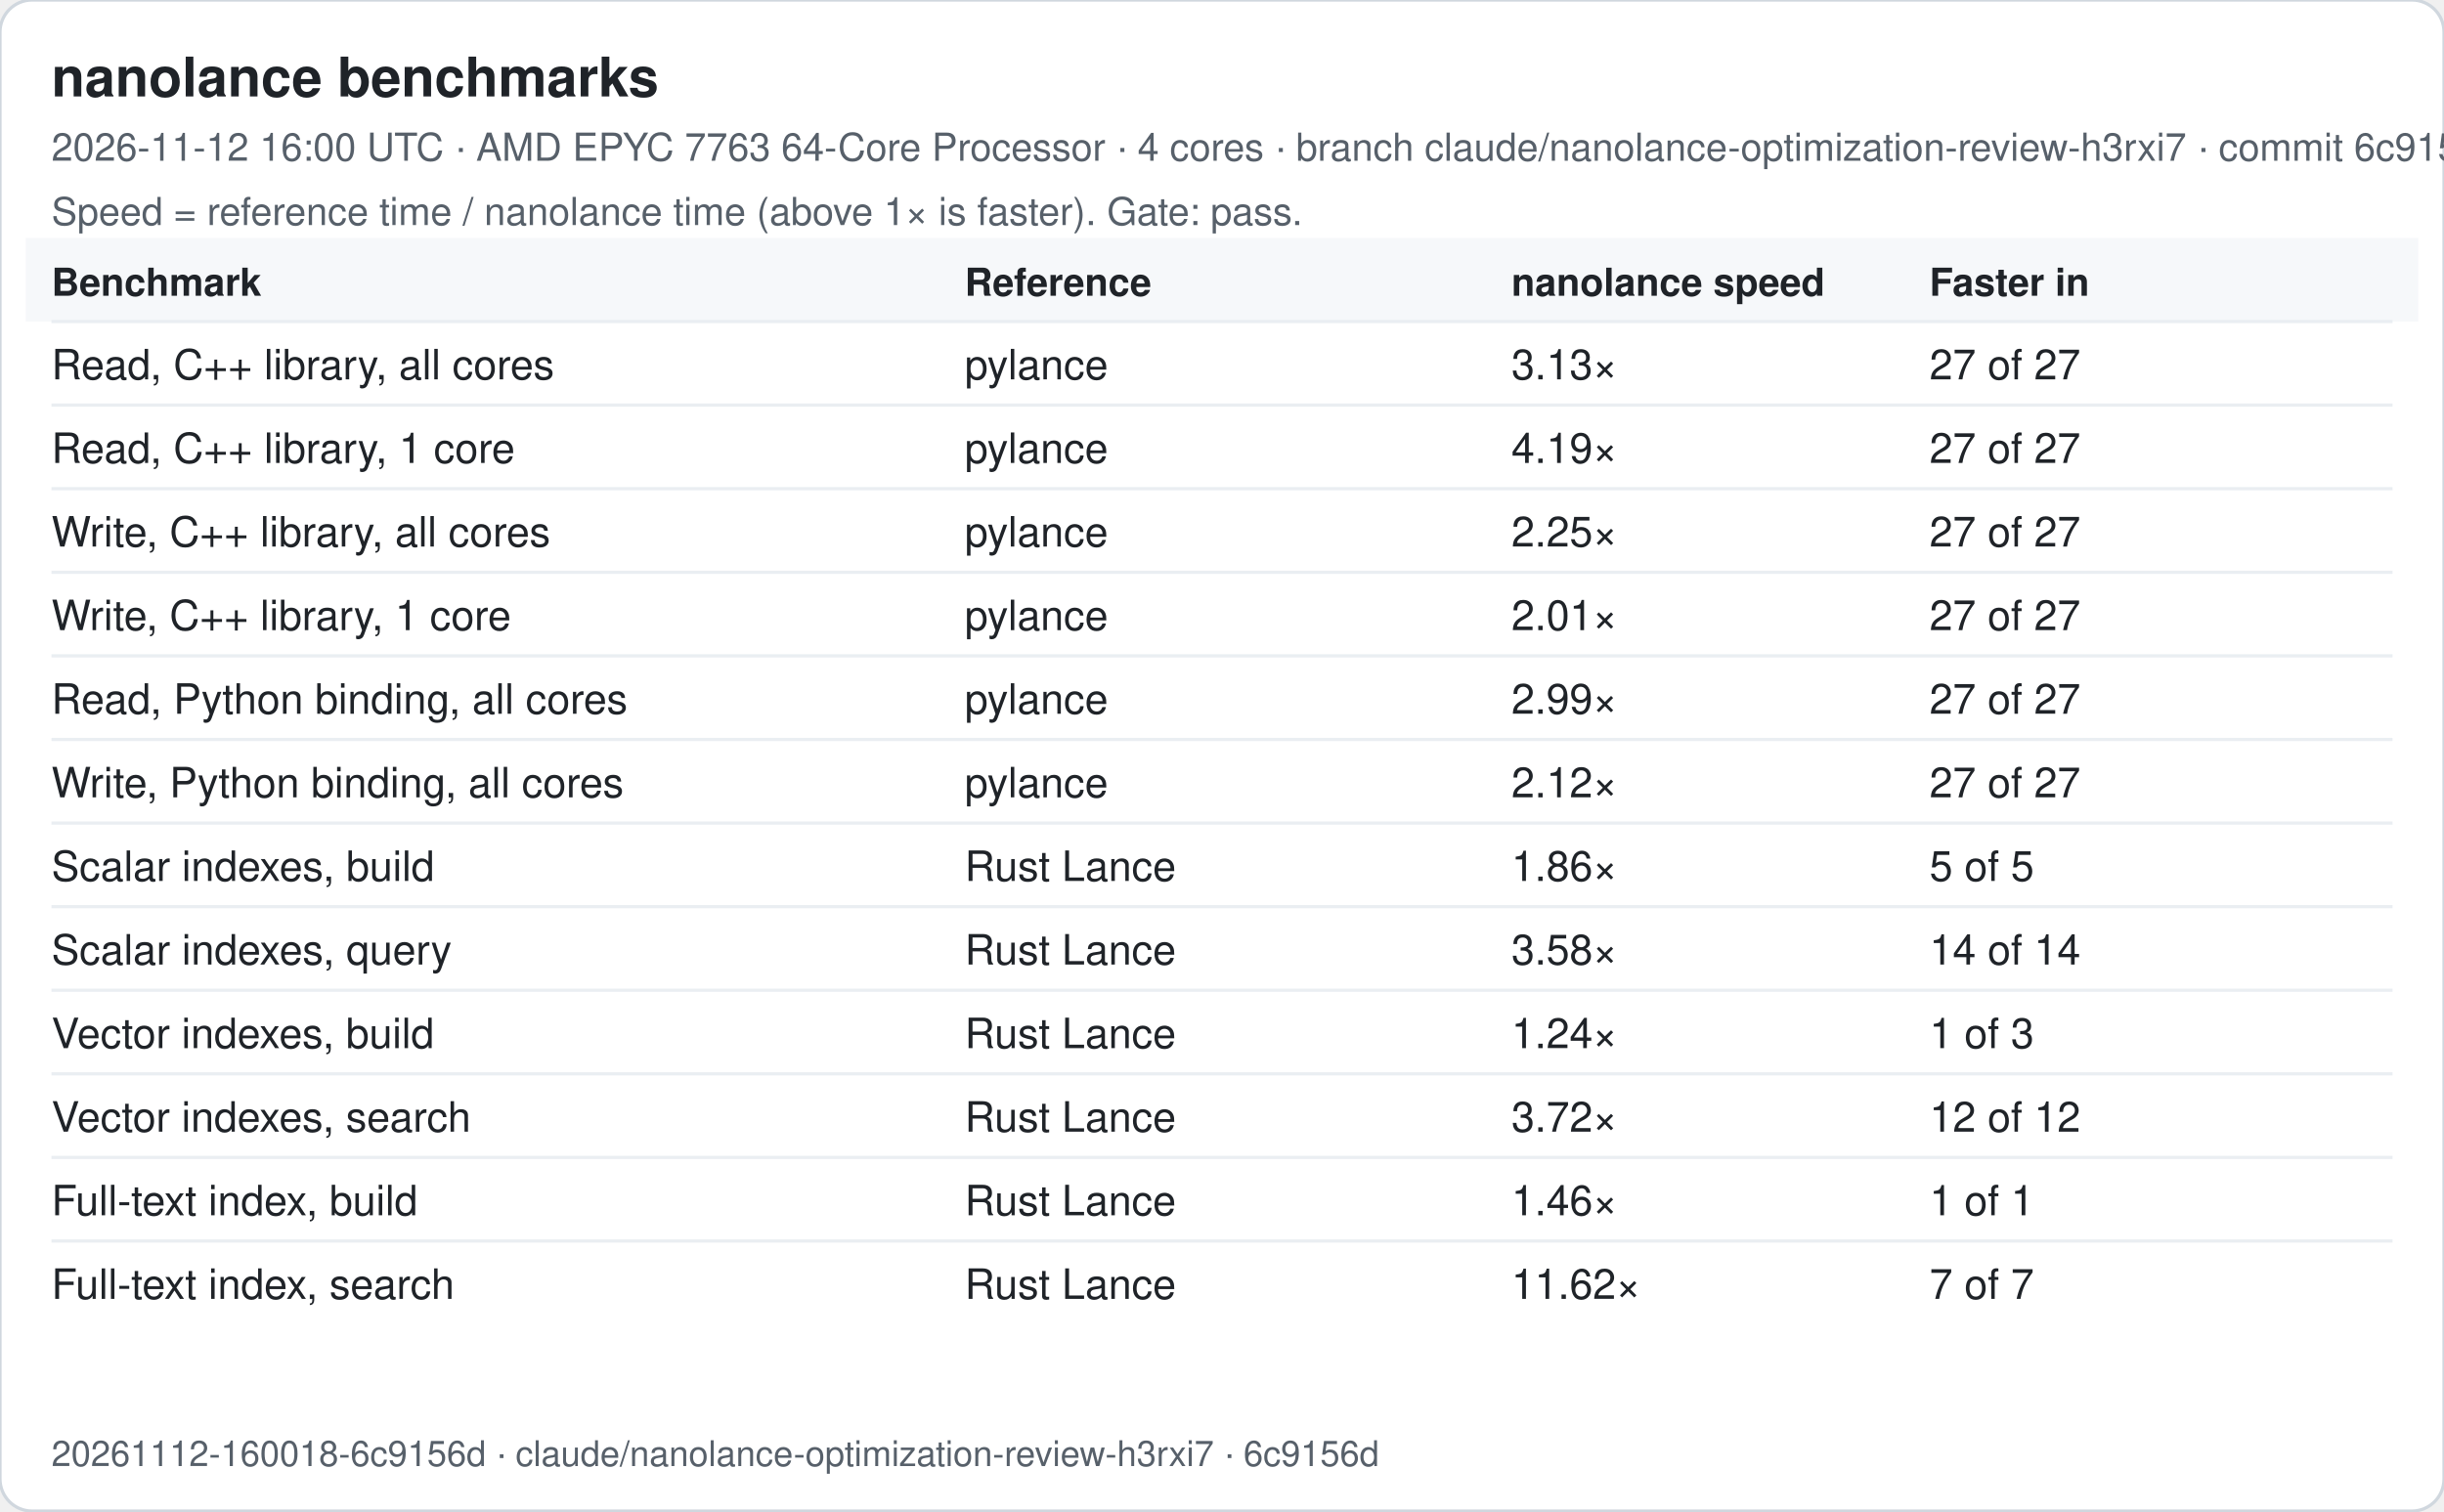
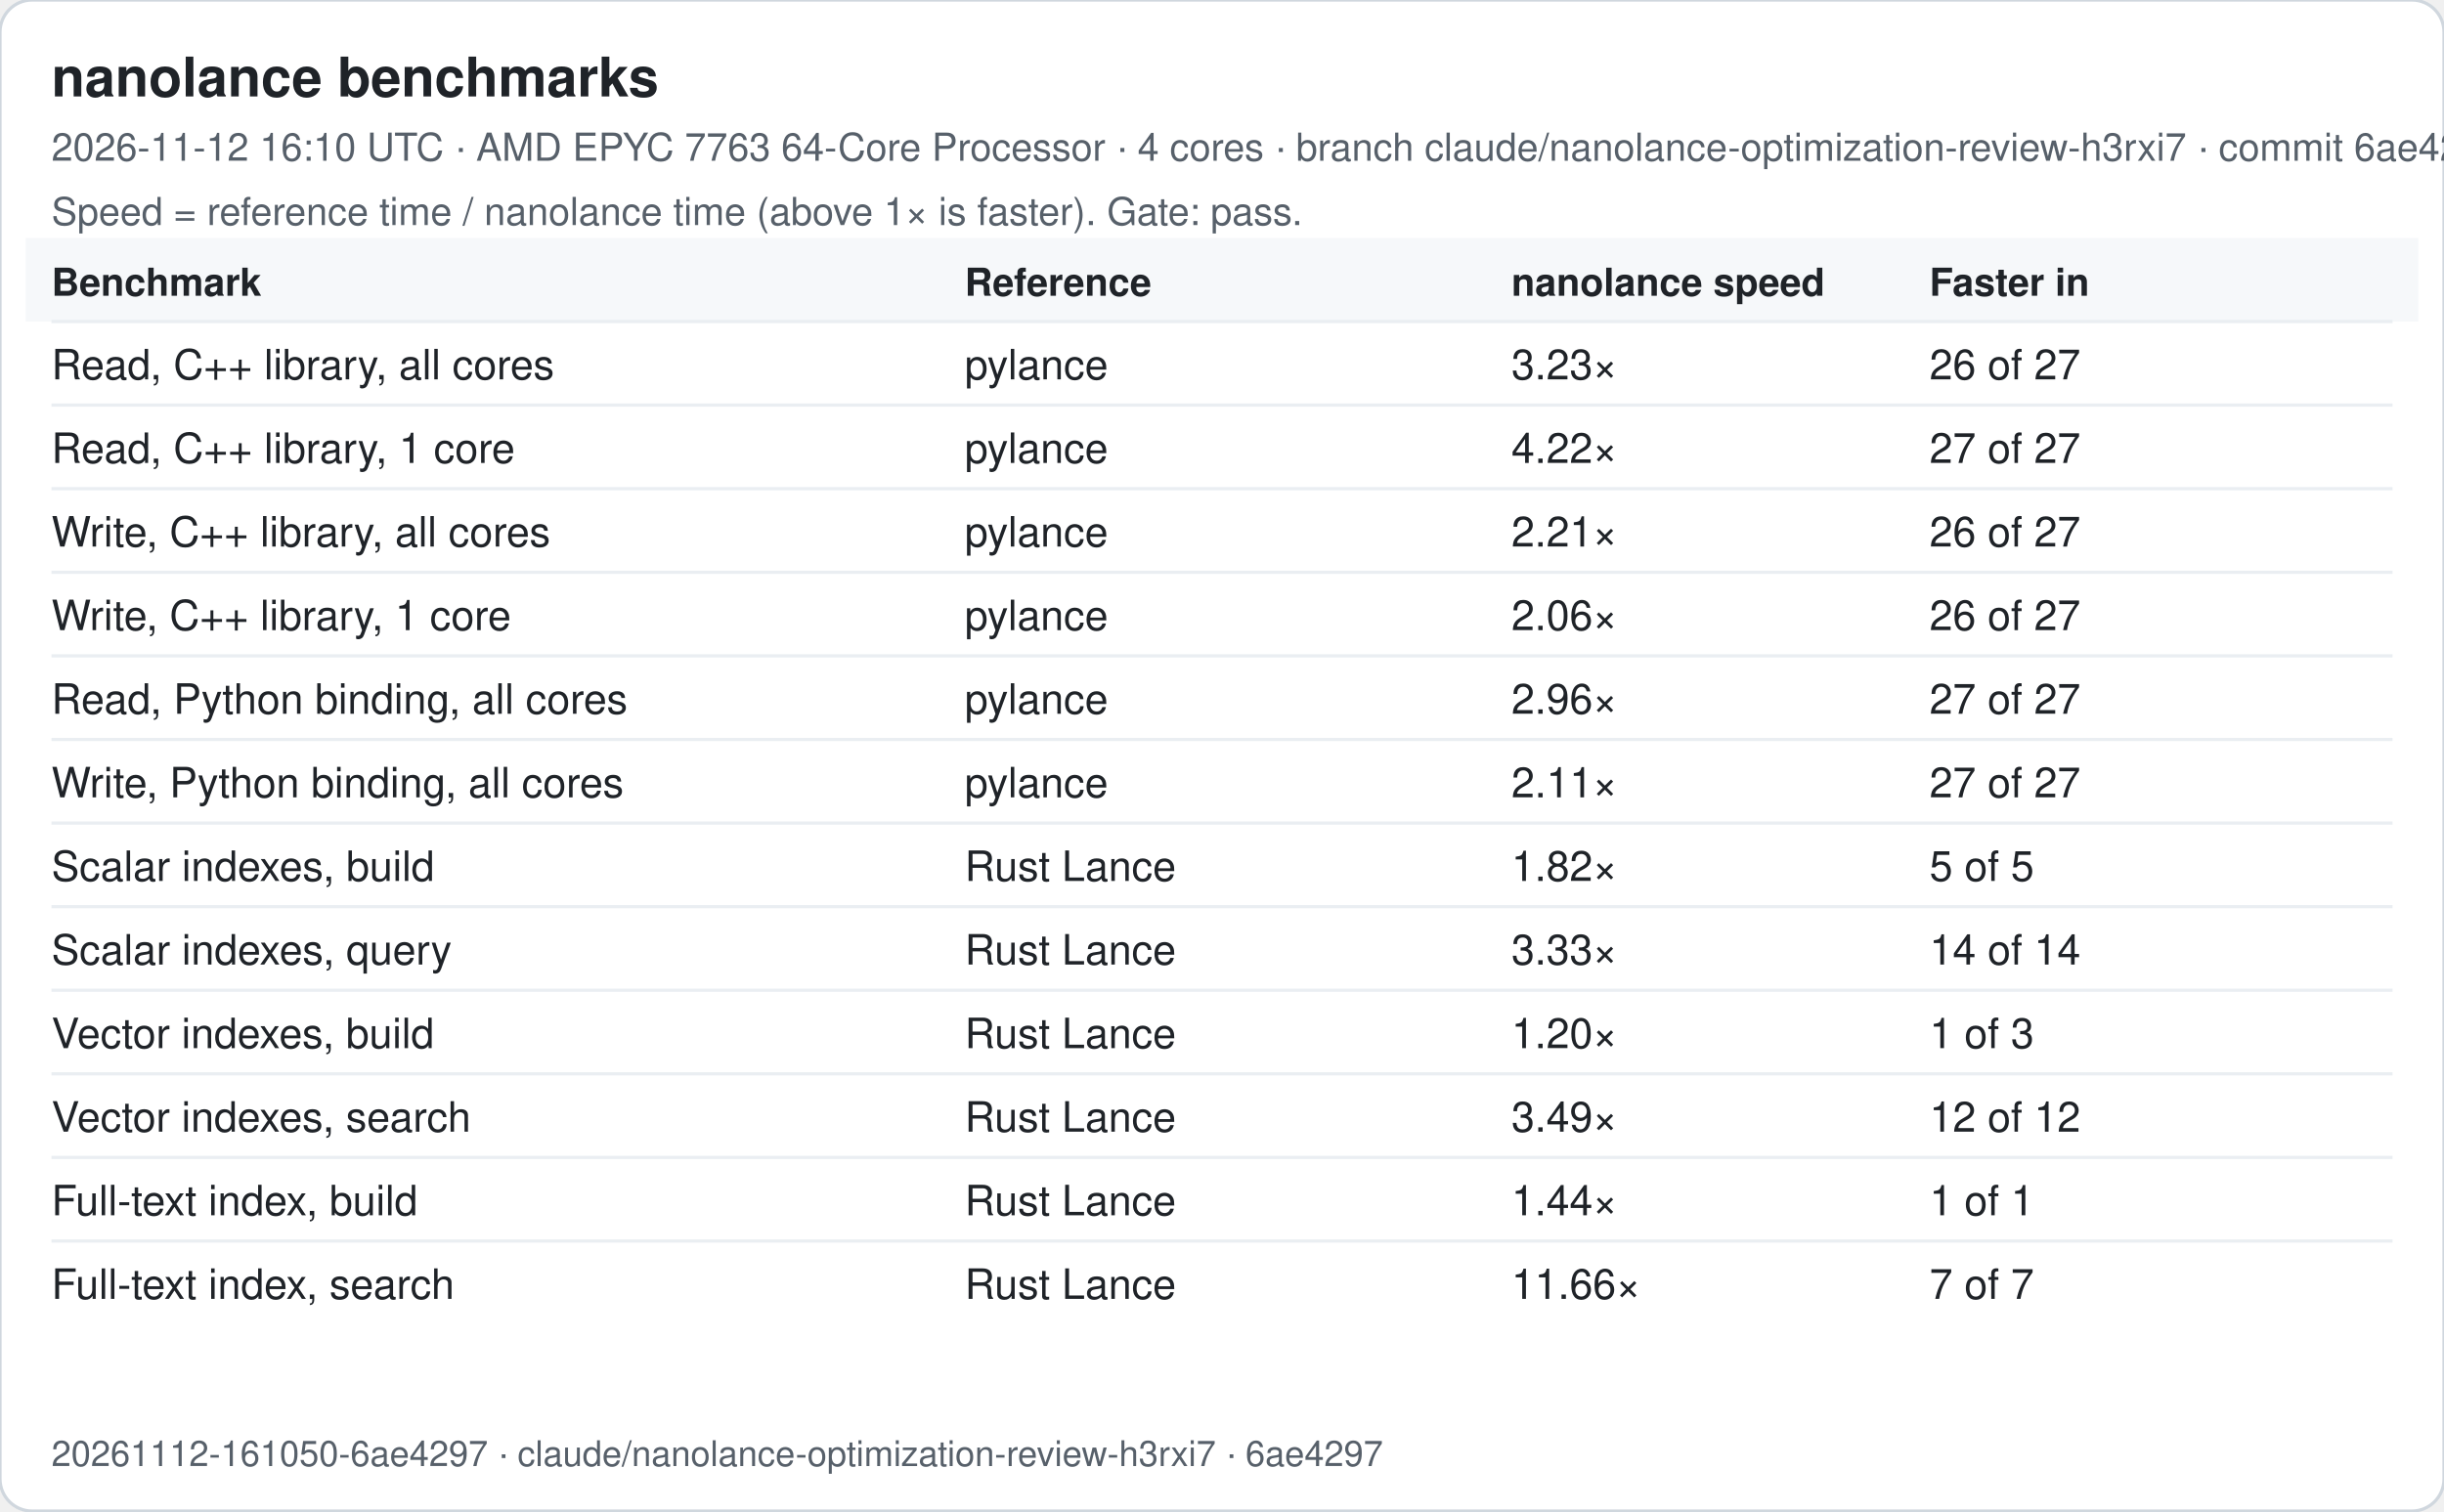
<svg xmlns="http://www.w3.org/2000/svg" width="760" height="470" viewBox="0 0 760 470" font-family="-apple-system, Segoe UI, Helvetica, Arial, sans-serif">
  <rect width="760" height="470" rx="10" fill="#ffffff" stroke="#d0d7de" />
  <text x="16" y="30" font-size="17" font-weight="600" fill="#1f2328">nanolance benchmarks</text>
-   <text x="16" y="50" font-size="12" fill="#57606a">2026-11-12 16:00 UTC · AMD EPYC 7763 64-Core Processor · 4 cores · branch claude/nanolance-optimization-review-h3rxi7 · commit 6c9156d</text>
+   <text x="16" y="50" font-size="12" fill="#57606a">2026-11-12 16:10 UTC · AMD EPYC 7763 64-Core Processor · 4 cores · branch claude/nanolance-optimization-review-h3rxi7 · commit 6ae4297</text>
  <text x="16" y="70" font-size="12" fill="#57606a">Speed = reference time / nanolance time (above 1× is faster). Gate: pass.</text>
  <rect x="8" y="74" width="744" height="26" fill="#f6f8fa" />
  <text x="16" y="92" font-size="12" font-weight="600" fill="#1f2328">Benchmark</text>
  <text x="300" y="92" font-size="12" font-weight="600" fill="#1f2328">Reference</text>
  <text x="470" y="92" font-size="12" font-weight="600" fill="#1f2328">nanolance speed</text>
  <text x="600" y="92" font-size="12" font-weight="600" fill="#1f2328">Faster in</text>
  <line x1="16" x2="744" y1="100" y2="100" stroke="#eaeef2" />
  <text x="16" y="118" font-size="13" fill="#1f2328">Read, C++ library, all cores</text>
  <text x="300" y="118" font-size="13" fill="#1f2328">pylance</text>
-   <text x="470" y="118" font-size="13" fill="#1f2328">3.13×</text>
-   <text x="600" y="118" font-size="13" fill="#1f2328">27 of 27</text>
+   <text x="470" y="118" font-size="13" fill="#1f2328">3.23×</text>
+   <text x="600" y="118" font-size="13" fill="#1f2328">26 of 27</text>
  <line x1="16" x2="744" y1="126" y2="126" stroke="#eaeef2" />
  <text x="16" y="144" font-size="13" fill="#1f2328">Read, C++ library, 1 core</text>
  <text x="300" y="144" font-size="13" fill="#1f2328">pylance</text>
-   <text x="470" y="144" font-size="13" fill="#1f2328">4.19×</text>
+   <text x="470" y="144" font-size="13" fill="#1f2328">4.22×</text>
  <text x="600" y="144" font-size="13" fill="#1f2328">27 of 27</text>
  <line x1="16" x2="744" y1="152" y2="152" stroke="#eaeef2" />
  <text x="16" y="170" font-size="13" fill="#1f2328">Write, C++ library, all cores</text>
  <text x="300" y="170" font-size="13" fill="#1f2328">pylance</text>
-   <text x="470" y="170" font-size="13" fill="#1f2328">2.25×</text>
-   <text x="600" y="170" font-size="13" fill="#1f2328">27 of 27</text>
+   <text x="470" y="170" font-size="13" fill="#1f2328">2.21×</text>
+   <text x="600" y="170" font-size="13" fill="#1f2328">26 of 27</text>
  <line x1="16" x2="744" y1="178" y2="178" stroke="#eaeef2" />
  <text x="16" y="196" font-size="13" fill="#1f2328">Write, C++ library, 1 core</text>
  <text x="300" y="196" font-size="13" fill="#1f2328">pylance</text>
-   <text x="470" y="196" font-size="13" fill="#1f2328">2.01×</text>
-   <text x="600" y="196" font-size="13" fill="#1f2328">27 of 27</text>
+   <text x="470" y="196" font-size="13" fill="#1f2328">2.06×</text>
+   <text x="600" y="196" font-size="13" fill="#1f2328">26 of 27</text>
  <line x1="16" x2="744" y1="204" y2="204" stroke="#eaeef2" />
  <text x="16" y="222" font-size="13" fill="#1f2328">Read, Python binding, all cores</text>
  <text x="300" y="222" font-size="13" fill="#1f2328">pylance</text>
-   <text x="470" y="222" font-size="13" fill="#1f2328">2.99×</text>
+   <text x="470" y="222" font-size="13" fill="#1f2328">2.96×</text>
  <text x="600" y="222" font-size="13" fill="#1f2328">27 of 27</text>
  <line x1="16" x2="744" y1="230" y2="230" stroke="#eaeef2" />
  <text x="16" y="248" font-size="13" fill="#1f2328">Write, Python binding, all cores</text>
  <text x="300" y="248" font-size="13" fill="#1f2328">pylance</text>
-   <text x="470" y="248" font-size="13" fill="#1f2328">2.12×</text>
+   <text x="470" y="248" font-size="13" fill="#1f2328">2.11×</text>
  <text x="600" y="248" font-size="13" fill="#1f2328">27 of 27</text>
  <line x1="16" x2="744" y1="256" y2="256" stroke="#eaeef2" />
  <text x="16" y="274" font-size="13" fill="#1f2328">Scalar indexes, build</text>
  <text x="300" y="274" font-size="13" fill="#1f2328">Rust Lance</text>
-   <text x="470" y="274" font-size="13" fill="#1f2328">1.86×</text>
+   <text x="470" y="274" font-size="13" fill="#1f2328">1.82×</text>
  <text x="600" y="274" font-size="13" fill="#1f2328">5 of 5</text>
  <line x1="16" x2="744" y1="282" y2="282" stroke="#eaeef2" />
  <text x="16" y="300" font-size="13" fill="#1f2328">Scalar indexes, query</text>
  <text x="300" y="300" font-size="13" fill="#1f2328">Rust Lance</text>
-   <text x="470" y="300" font-size="13" fill="#1f2328">3.58×</text>
+   <text x="470" y="300" font-size="13" fill="#1f2328">3.33×</text>
  <text x="600" y="300" font-size="13" fill="#1f2328">14 of 14</text>
  <line x1="16" x2="744" y1="308" y2="308" stroke="#eaeef2" />
  <text x="16" y="326" font-size="13" fill="#1f2328">Vector indexes, build</text>
  <text x="300" y="326" font-size="13" fill="#1f2328">Rust Lance</text>
-   <text x="470" y="326" font-size="13" fill="#1f2328">1.24×</text>
+   <text x="470" y="326" font-size="13" fill="#1f2328">1.20×</text>
  <text x="600" y="326" font-size="13" fill="#1f2328">1 of 3</text>
  <line x1="16" x2="744" y1="334" y2="334" stroke="#eaeef2" />
  <text x="16" y="352" font-size="13" fill="#1f2328">Vector indexes, search</text>
  <text x="300" y="352" font-size="13" fill="#1f2328">Rust Lance</text>
-   <text x="470" y="352" font-size="13" fill="#1f2328">3.72×</text>
+   <text x="470" y="352" font-size="13" fill="#1f2328">3.49×</text>
  <text x="600" y="352" font-size="13" fill="#1f2328">12 of 12</text>
  <line x1="16" x2="744" y1="360" y2="360" stroke="#eaeef2" />
  <text x="16" y="378" font-size="13" fill="#1f2328">Full-text index, build</text>
  <text x="300" y="378" font-size="13" fill="#1f2328">Rust Lance</text>
-   <text x="470" y="378" font-size="13" fill="#1f2328">1.46×</text>
+   <text x="470" y="378" font-size="13" fill="#1f2328">1.44×</text>
  <text x="600" y="378" font-size="13" fill="#1f2328">1 of 1</text>
  <line x1="16" x2="744" y1="386" y2="386" stroke="#eaeef2" />
  <text x="16" y="404" font-size="13" fill="#1f2328">Full-text index, search</text>
  <text x="300" y="404" font-size="13" fill="#1f2328">Rust Lance</text>
-   <text x="470" y="404" font-size="13" fill="#1f2328">11.62×</text>
+   <text x="470" y="404" font-size="13" fill="#1f2328">11.66×</text>
  <text x="600" y="404" font-size="13" fill="#1f2328">7 of 7</text>
-   <text x="16" y="456" font-size="11" fill="#57606a">20261112-160018-6c9156d · claude/nanolance-optimization-review-h3rxi7 · 6c9156d</text>
+   <text x="16" y="456" font-size="11" fill="#57606a">20261112-161050-6ae4297 · claude/nanolance-optimization-review-h3rxi7 · 6ae4297</text>
</svg>
